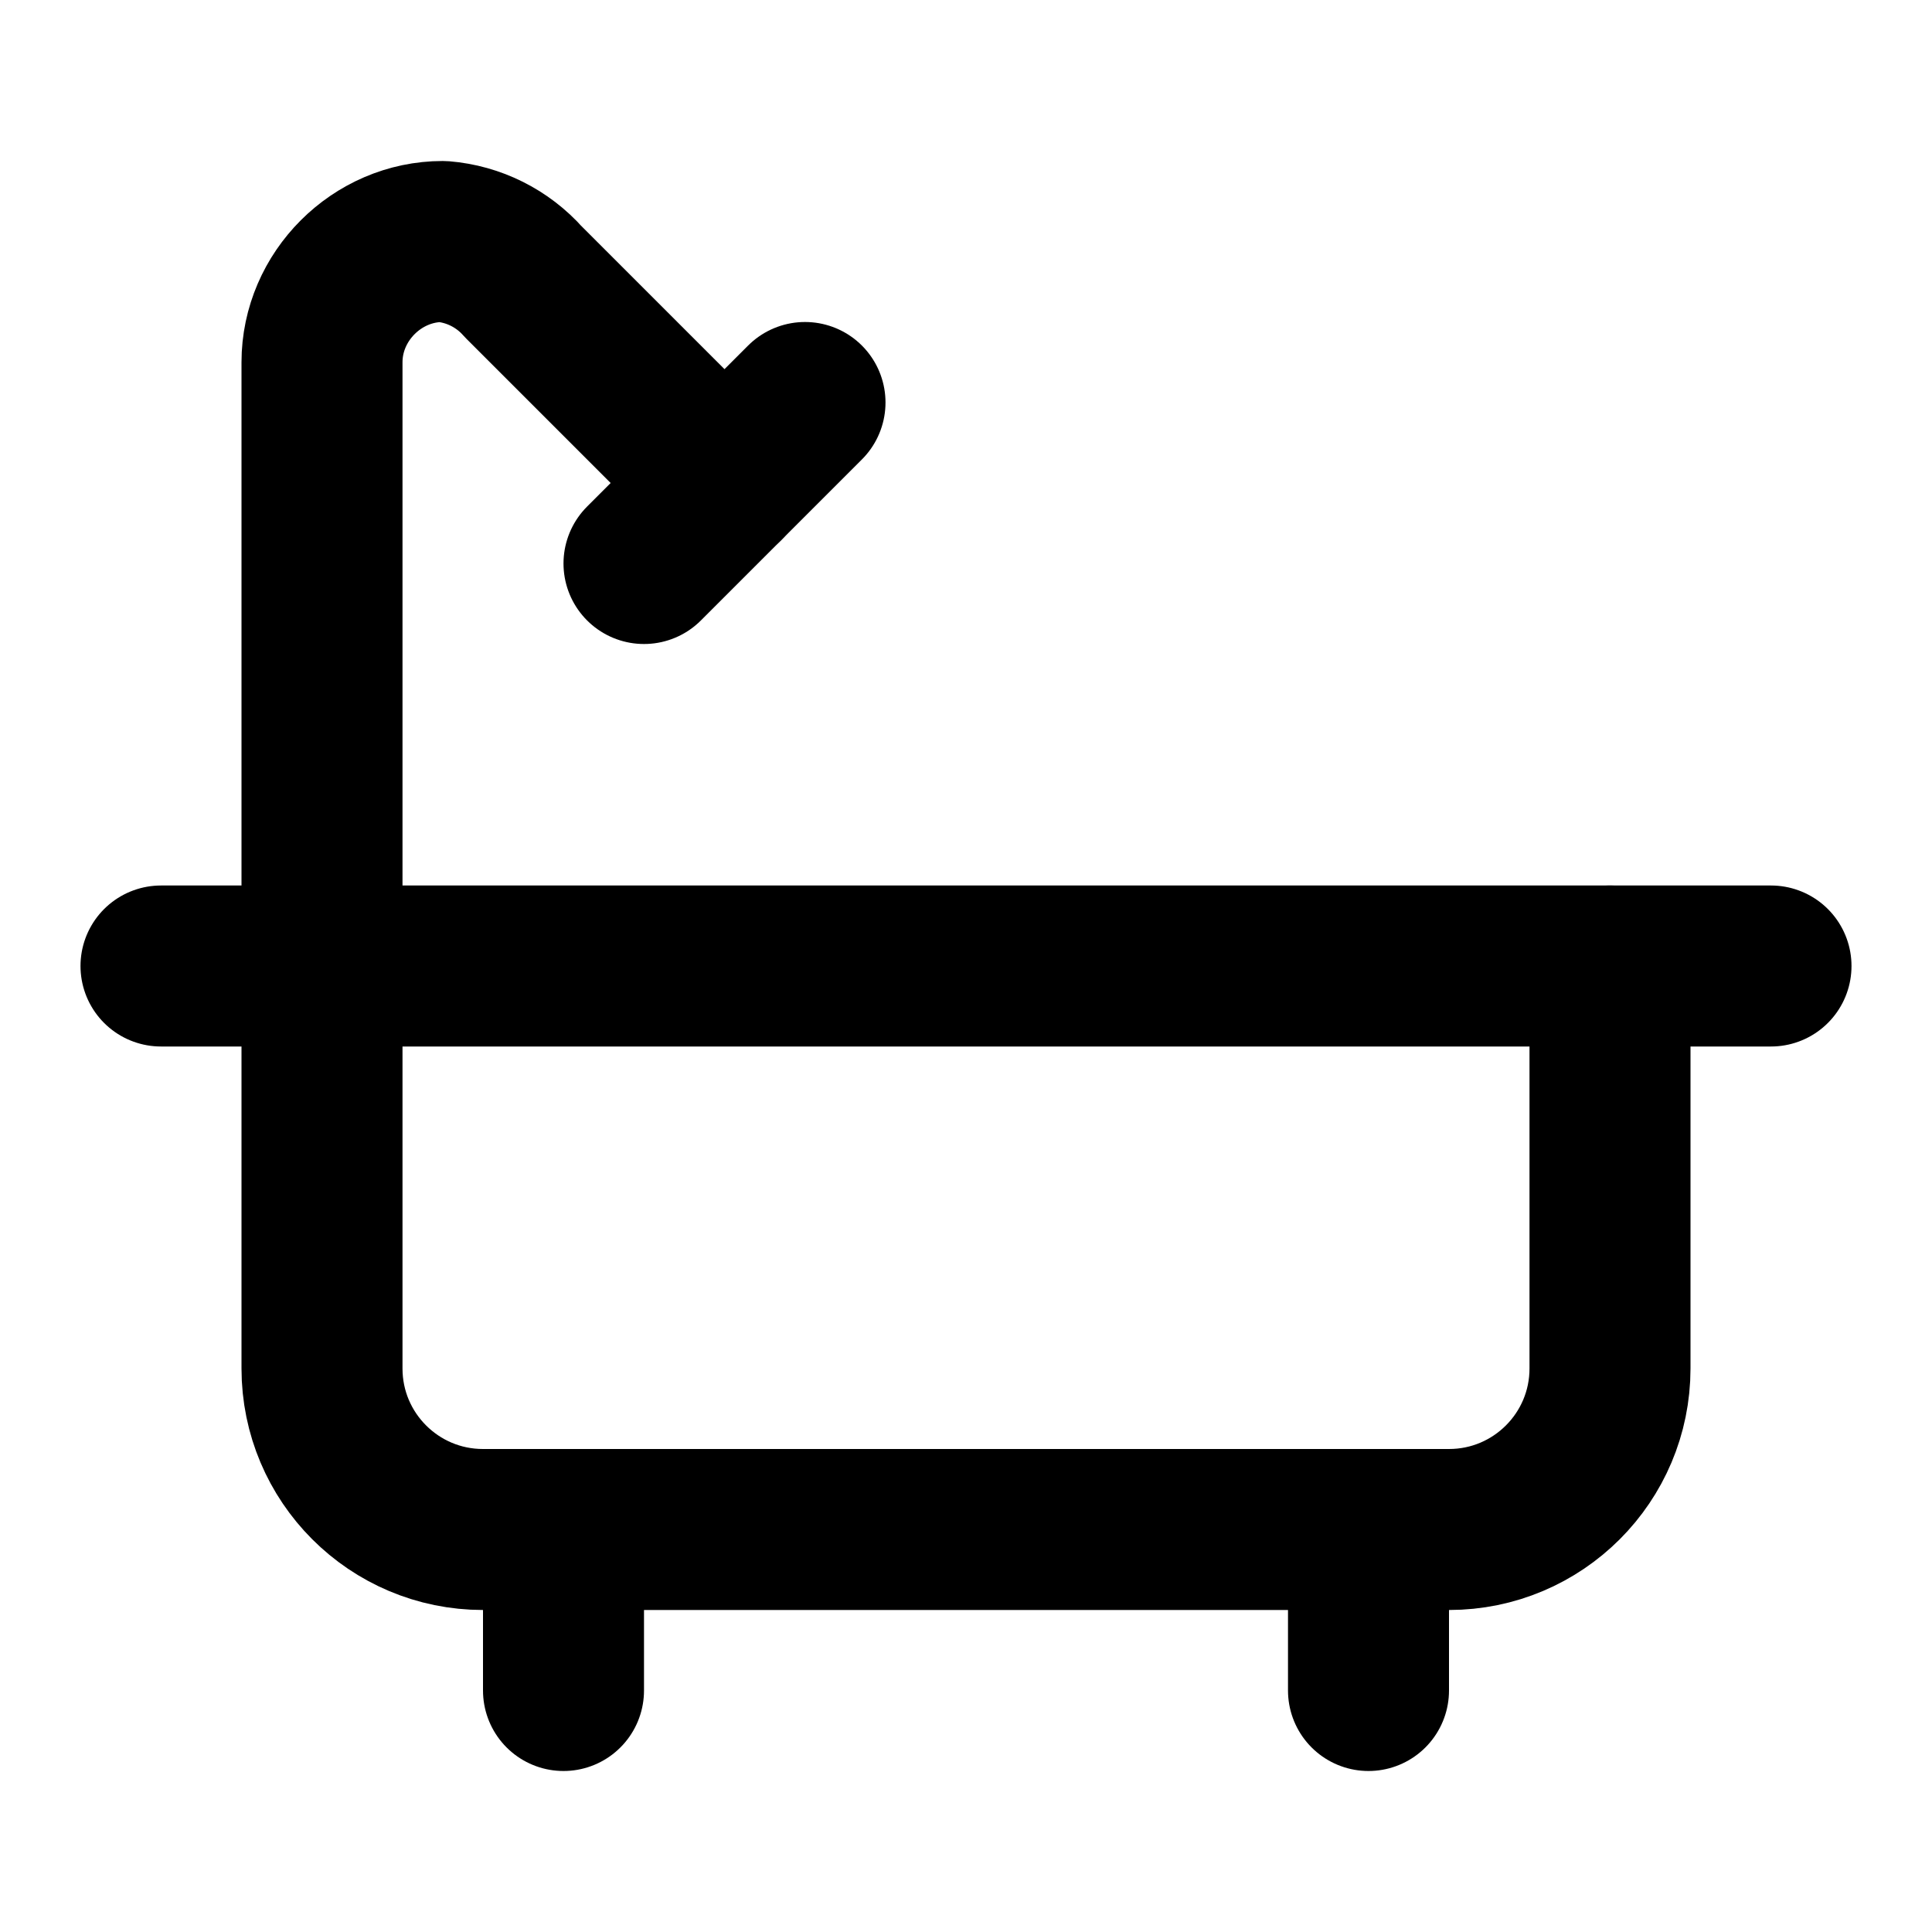
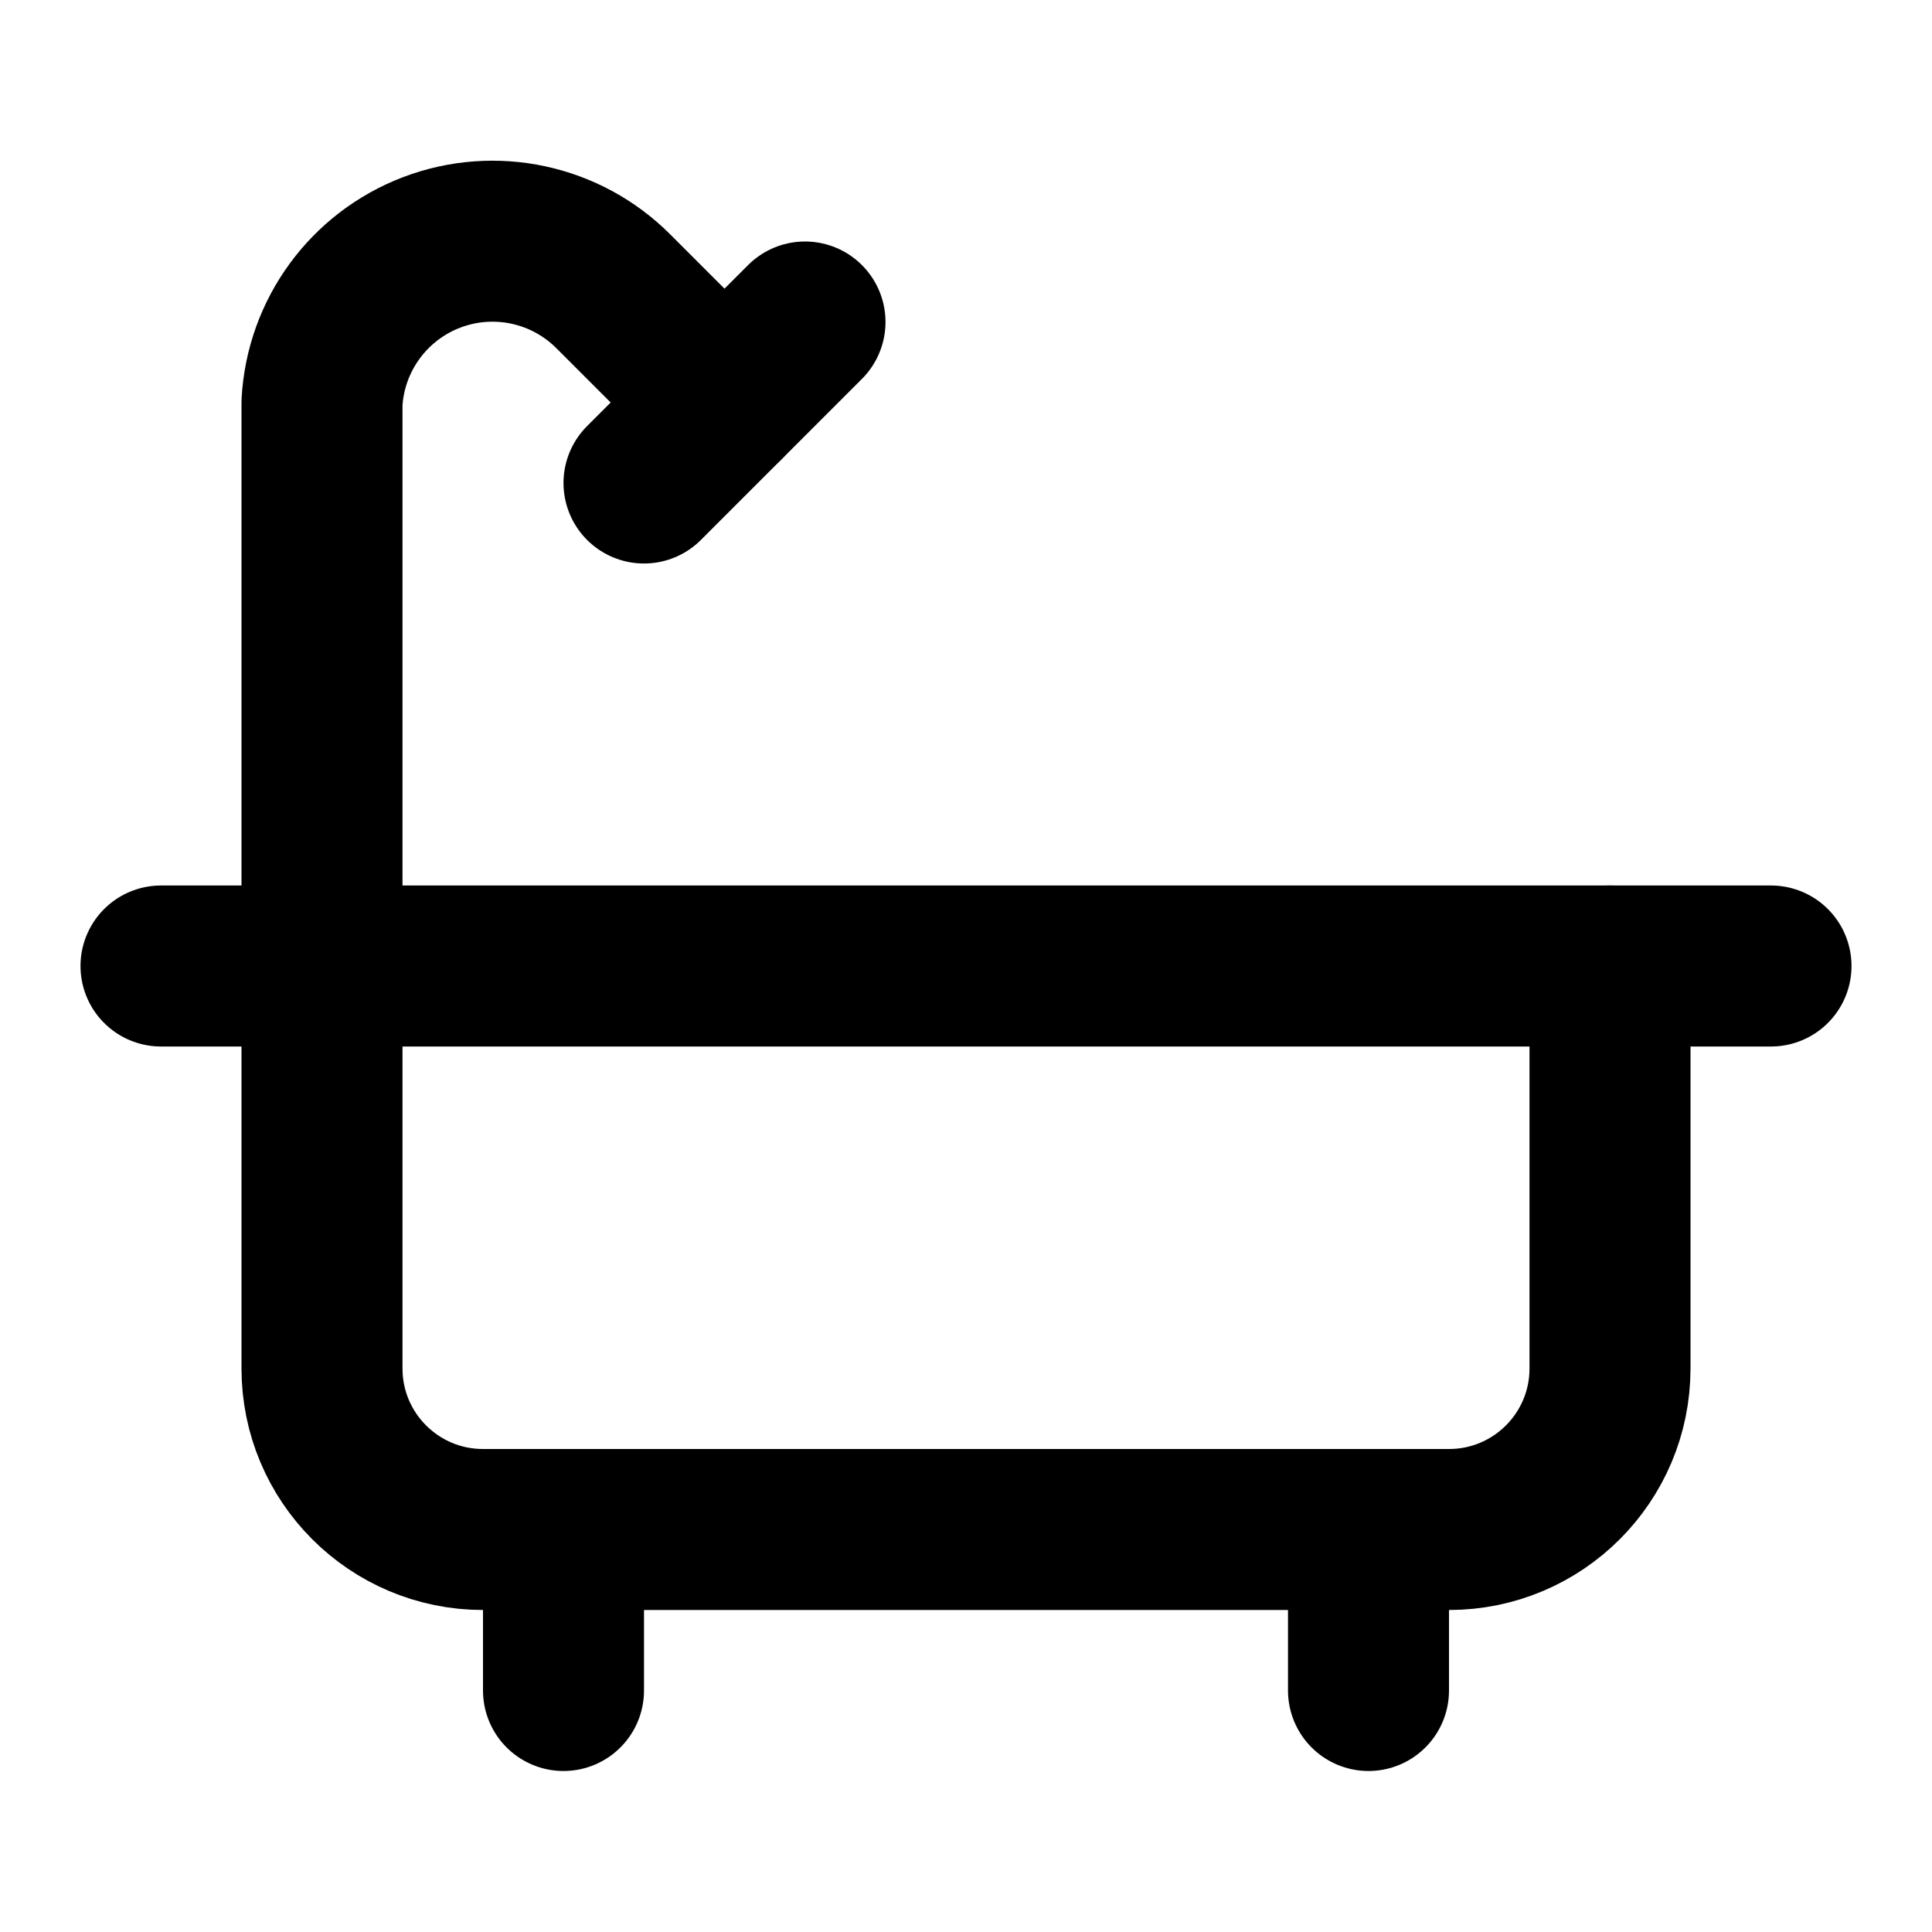
<svg xmlns="http://www.w3.org/2000/svg" viewBox="0 0 24 24" fill="none" stroke="currentColor" stroke-width="2" stroke-linecap="round" stroke-linejoin="round">
-   <path d="M9 6 6.5 3.5a1.5 1.5 0 0 0-1-.5C4.683 3 4 3.683 4 4.5V17a2 2 0 0 0 2 2h12a2 2 0 0 0 2-2v-5" />
-   <line x1="10" x2="8" y1="5" y2="7" />
-   <line x1="2" x2="22" y1="12" y2="12" />
-   <line x1="7" x2="7" y1="19" y2="21" />
-   <line x1="17" x2="17" y1="19" y2="21" />
+   <path d="M10 4 8 6" />
+   <path d="M17 19v2" />
+   <path d="M2 12h20" />
+   <path d="M7 19v2" />
+   <path d="M9 5 7.621 3.621A2.121 2.121 0 0 0 4 5v12a2 2 0 0 0 2 2h12a2 2 0 0 0 2-2v-5" />
</svg>
